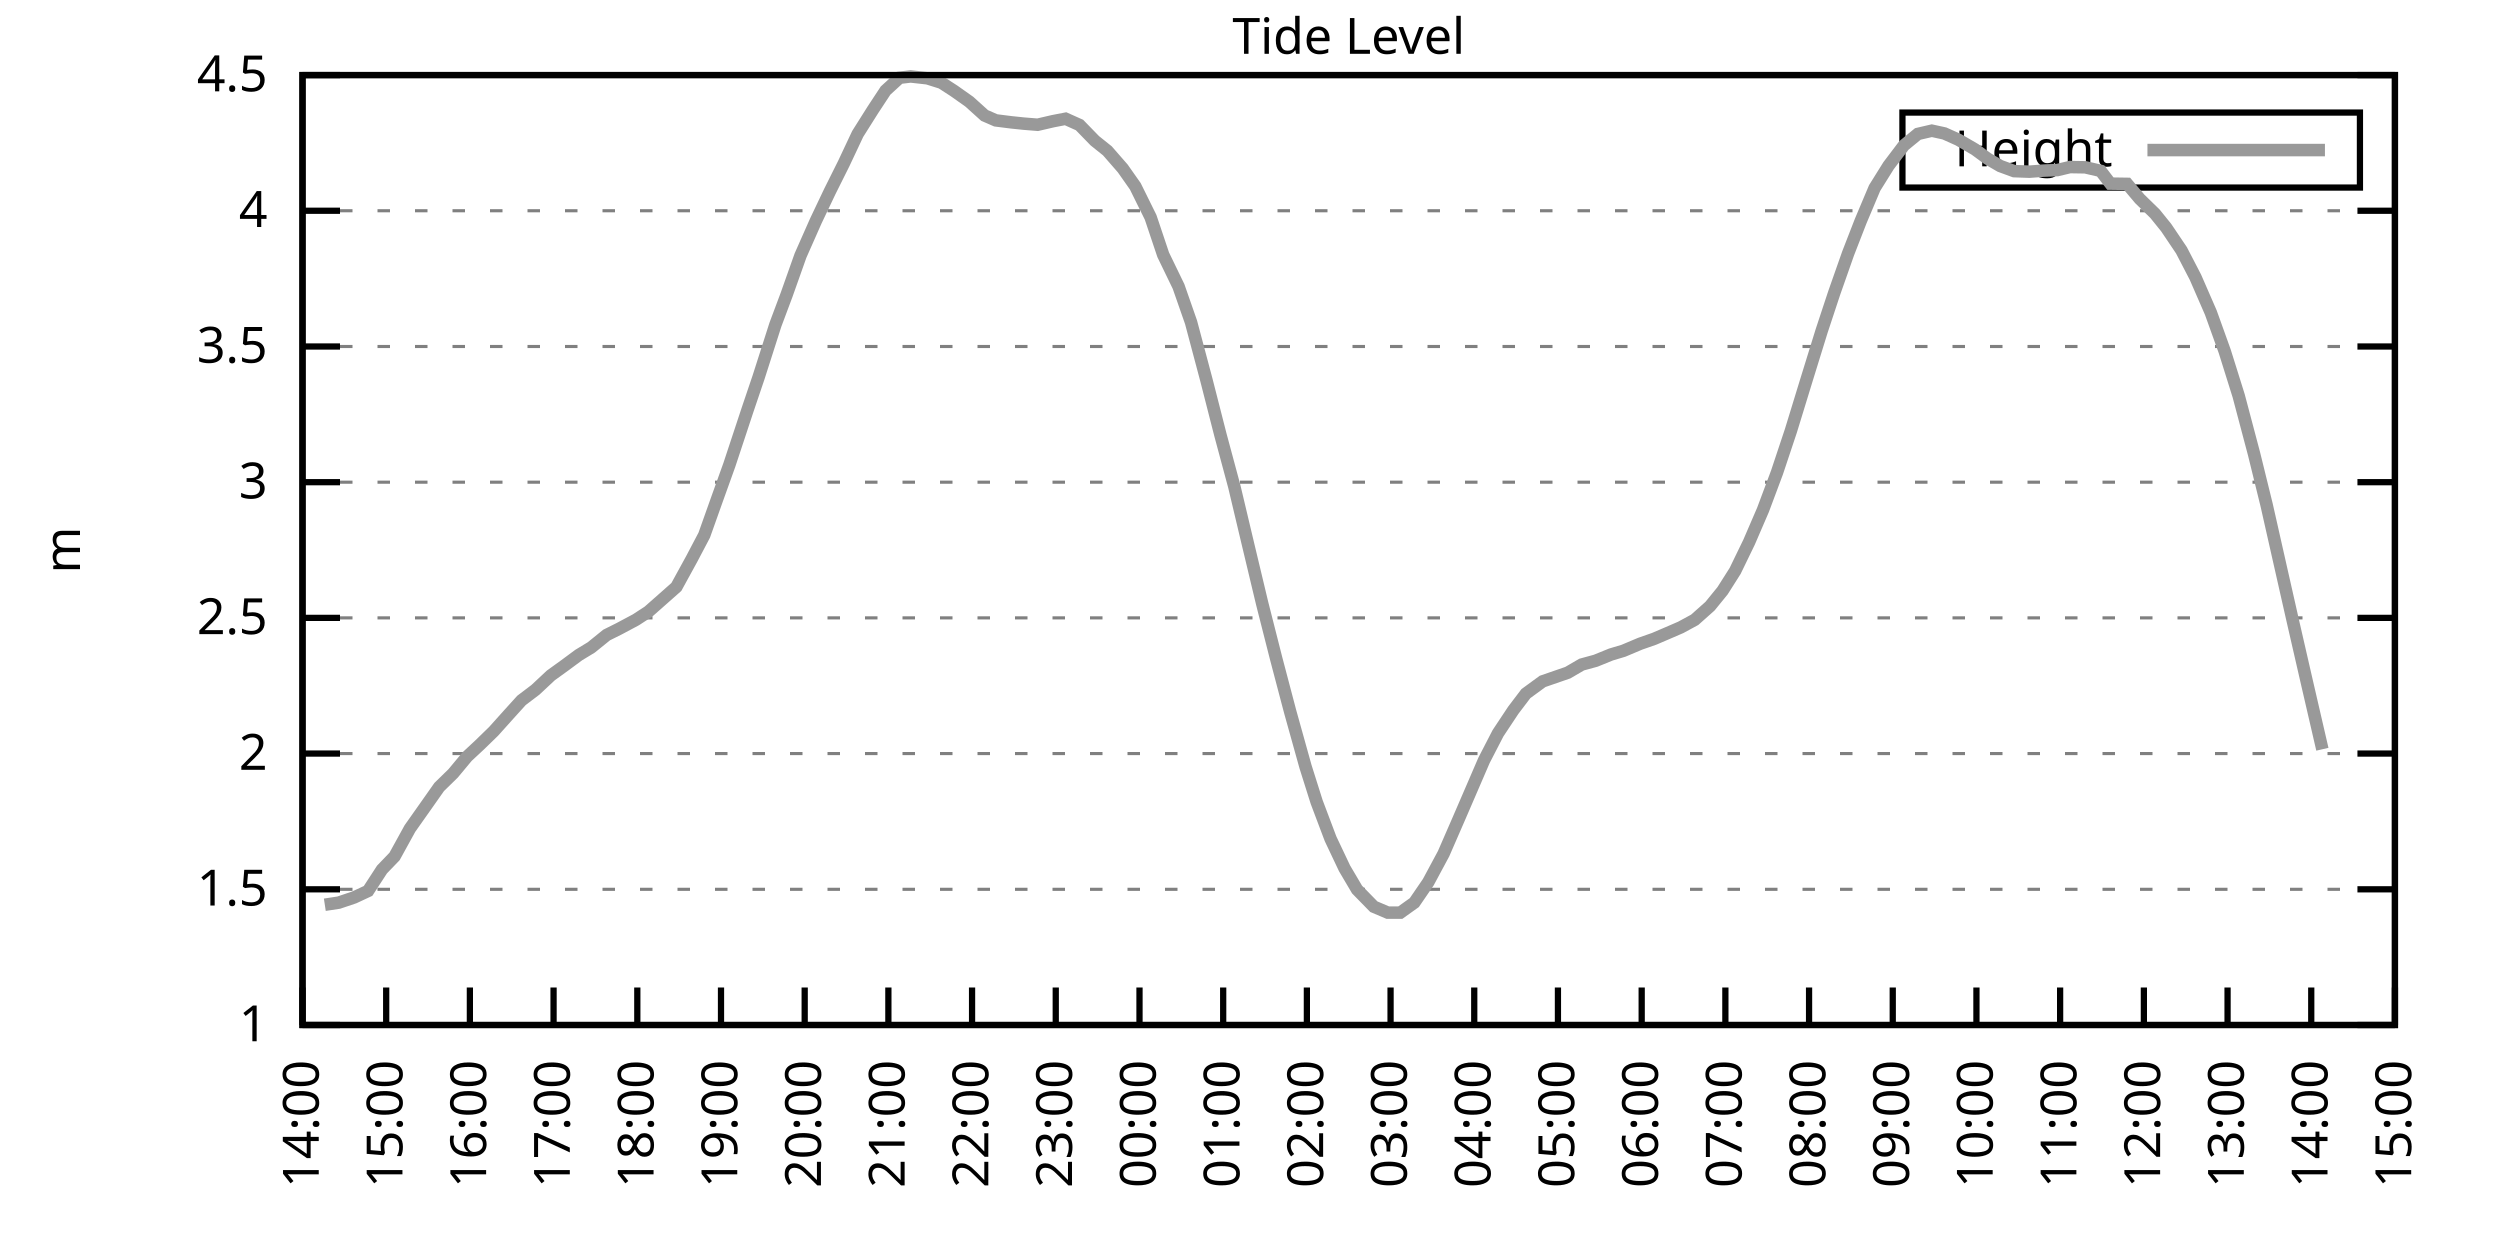
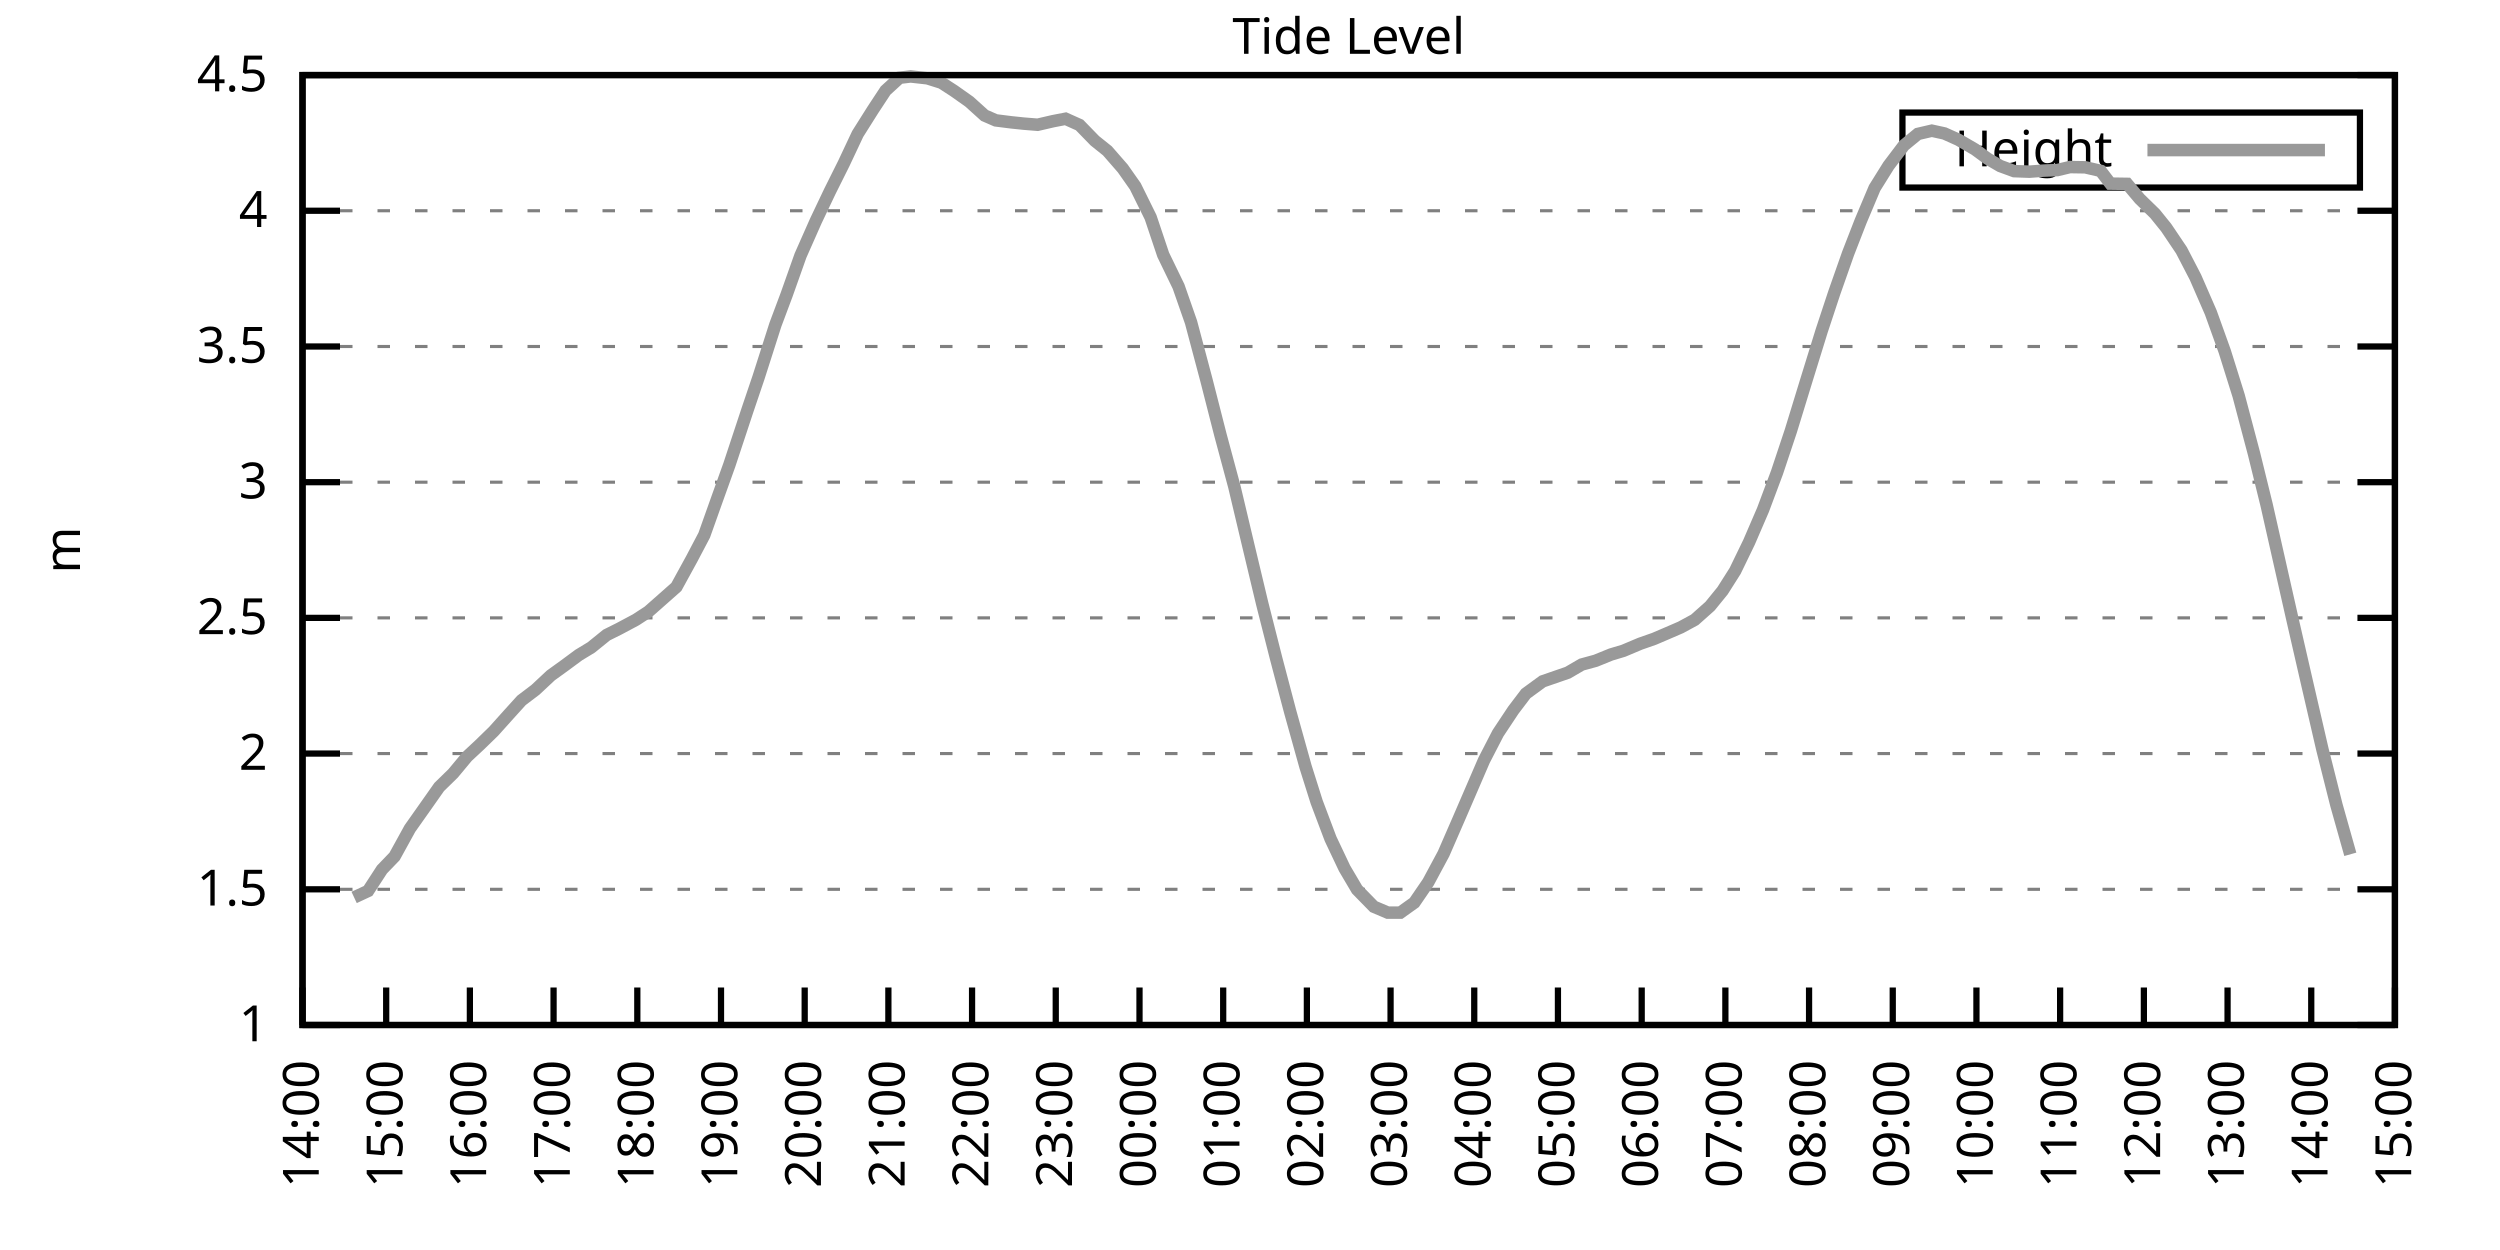
<svg xmlns="http://www.w3.org/2000/svg" xmlns:xlink="http://www.w3.org/1999/xlink" width="400" height="200" viewBox="0 0 400 200">
  <g id="gnuplot_canvas">
    <rect x="0" y="0" width="400" height="200" fill="none" />
    <defs>
      <circle id="gpDot" r="0.5" stroke-width="0.5" stroke="currentColor" />
      <path id="gpPt0" stroke-width="0.333" stroke="currentColor" d="M-1,0 h2 M0,-1 v2" />
      <path id="gpPt1" stroke-width="0.333" stroke="currentColor" d="M-1,-1 L1,1 M1,-1 L-1,1" />
      <path id="gpPt2" stroke-width="0.333" stroke="currentColor" d="M-1,0 L1,0 M0,-1 L0,1 M-1,-1 L1,1 M-1,1 L1,-1" />
      <rect id="gpPt3" stroke-width="0.333" stroke="currentColor" x="-1" y="-1" width="2" height="2" />
      <rect id="gpPt4" stroke-width="0.333" stroke="currentColor" fill="currentColor" x="-1" y="-1" width="2" height="2" />
      <circle id="gpPt5" stroke-width="0.333" stroke="currentColor" cx="0" cy="0" r="1" />
      <use xlink:href="#gpPt5" id="gpPt6" fill="currentColor" stroke="none" />
      <path id="gpPt7" stroke-width="0.333" stroke="currentColor" d="M0,-1.33 L-1.33,0.67 L1.33,0.67 z" />
      <use xlink:href="#gpPt7" id="gpPt8" fill="currentColor" stroke="none" />
      <use xlink:href="#gpPt7" id="gpPt9" stroke="currentColor" transform="rotate(180)" />
      <use xlink:href="#gpPt9" id="gpPt10" fill="currentColor" stroke="none" />
      <use xlink:href="#gpPt3" id="gpPt11" stroke="currentColor" transform="rotate(45)" />
      <use xlink:href="#gpPt11" id="gpPt12" fill="currentColor" stroke="none" />
      <path id="gpPt13" stroke-width="0.333" stroke="currentColor" d="M0,1.330 L1.265,0.411 L0.782,-1.067 L-0.782,-1.076 L-1.265,0.411 z" />
      <use xlink:href="#gpPt13" id="gpPt14" fill="currentColor" stroke="none" />
      <filter id="textbox" filterUnits="objectBoundingBox" x="0" y="0" height="1" width="1">
        <feFlood flood-color="white" flood-opacity="1" result="bgnd" />
        <feComposite in="SourceGraphic" in2="bgnd" operator="atop" />
      </filter>
      <filter id="greybox" filterUnits="objectBoundingBox" x="0" y="0" height="1" width="1">
        <feFlood flood-color="lightgrey" flood-opacity="1" result="grey" />
        <feComposite in="SourceGraphic" in2="grey" operator="atop" />
      </filter>
    </defs>
    <g fill="none" color="white" stroke="currentColor" stroke-width="1.00" stroke-linecap="butt" stroke-linejoin="miter">
</g>
    <g fill="none" color="black" stroke="currentColor" stroke-width="1.00" stroke-linecap="butt" stroke-linejoin="miter">
      <g stroke="none" shape-rendering="crispEdges">
        <polygon fill="rgb(255, 255, 255)" points="48.40,164.00 383.18,164.00 383.18,12.02 48.40,12.02 " />
      </g>
    </g>
    <g fill="none" color="black" stroke="currentColor" stroke-width="1.00" stroke-linecap="butt" stroke-linejoin="miter">
</g>
    <g fill="none" color="black" stroke="black" stroke-width="0.50" stroke-linecap="butt" stroke-linejoin="miter">
</g>
    <g fill="none" color="gray" stroke="currentColor" stroke-width="0.50" stroke-linecap="butt" stroke-linejoin="miter">
      <path stroke="gray" stroke-dasharray="2,4" class="gridline" d="M48.40,164.00 L383.19,164.00  " />
    </g>
    <g fill="none" color="gray" stroke="gray" stroke-width="1.00" stroke-linecap="butt" stroke-linejoin="miter">
</g>
    <g fill="none" color="black" stroke="currentColor" stroke-width="1.00" stroke-linecap="butt" stroke-linejoin="miter">
      <path stroke="black" d="M48.40,164.00 L54.40,164.00 M383.19,164.00 L377.19,164.00  " />
      <g transform="translate(42.80,166.60)" stroke="none" fill="black" font-family="Sans" font-size="8.00" text-anchor="end">
        <text>
          <tspan font-family="Sans"> 1</tspan>
        </text>
      </g>
    </g>
    <g fill="none" color="black" stroke="currentColor" stroke-width="1.00" stroke-linecap="butt" stroke-linejoin="miter">
</g>
    <g fill="none" color="black" stroke="black" stroke-width="0.50" stroke-linecap="butt" stroke-linejoin="miter">
</g>
    <g fill="none" color="gray" stroke="currentColor" stroke-width="0.50" stroke-linecap="butt" stroke-linejoin="miter">
      <path stroke="gray" stroke-dasharray="2,4" class="gridline" d="M48.40,142.29 L383.19,142.29  " />
    </g>
    <g fill="none" color="gray" stroke="gray" stroke-width="1.00" stroke-linecap="butt" stroke-linejoin="miter">
</g>
    <g fill="none" color="black" stroke="currentColor" stroke-width="1.00" stroke-linecap="butt" stroke-linejoin="miter">
      <path stroke="black" d="M48.40,142.29 L54.40,142.29 M383.19,142.29 L377.19,142.29  " />
      <g transform="translate(42.80,144.89)" stroke="none" fill="black" font-family="Sans" font-size="8.00" text-anchor="end">
        <text>
          <tspan font-family="Sans"> 1.5</tspan>
        </text>
      </g>
    </g>
    <g fill="none" color="black" stroke="currentColor" stroke-width="1.00" stroke-linecap="butt" stroke-linejoin="miter">
</g>
    <g fill="none" color="black" stroke="black" stroke-width="0.50" stroke-linecap="butt" stroke-linejoin="miter">
</g>
    <g fill="none" color="gray" stroke="currentColor" stroke-width="0.50" stroke-linecap="butt" stroke-linejoin="miter">
      <path stroke="gray" stroke-dasharray="2,4" class="gridline" d="M48.40,120.57 L383.19,120.57  " />
    </g>
    <g fill="none" color="gray" stroke="gray" stroke-width="1.00" stroke-linecap="butt" stroke-linejoin="miter">
</g>
    <g fill="none" color="black" stroke="currentColor" stroke-width="1.00" stroke-linecap="butt" stroke-linejoin="miter">
      <path stroke="black" d="M48.40,120.57 L54.40,120.57 M383.19,120.57 L377.19,120.57  " />
      <g transform="translate(42.80,123.17)" stroke="none" fill="black" font-family="Sans" font-size="8.00" text-anchor="end">
        <text>
          <tspan font-family="Sans"> 2</tspan>
        </text>
      </g>
    </g>
    <g fill="none" color="black" stroke="currentColor" stroke-width="1.00" stroke-linecap="butt" stroke-linejoin="miter">
</g>
    <g fill="none" color="black" stroke="black" stroke-width="0.50" stroke-linecap="butt" stroke-linejoin="miter">
</g>
    <g fill="none" color="gray" stroke="currentColor" stroke-width="0.50" stroke-linecap="butt" stroke-linejoin="miter">
      <path stroke="gray" stroke-dasharray="2,4" class="gridline" d="M48.40,98.86 L383.19,98.86  " />
    </g>
    <g fill="none" color="gray" stroke="gray" stroke-width="1.00" stroke-linecap="butt" stroke-linejoin="miter">
</g>
    <g fill="none" color="black" stroke="currentColor" stroke-width="1.00" stroke-linecap="butt" stroke-linejoin="miter">
      <path stroke="black" d="M48.40,98.86 L54.40,98.86 M383.19,98.86 L377.19,98.86  " />
      <g transform="translate(42.80,101.46)" stroke="none" fill="black" font-family="Sans" font-size="8.00" text-anchor="end">
        <text>
          <tspan font-family="Sans"> 2.5</tspan>
        </text>
      </g>
    </g>
    <g fill="none" color="black" stroke="currentColor" stroke-width="1.00" stroke-linecap="butt" stroke-linejoin="miter">
</g>
    <g fill="none" color="black" stroke="black" stroke-width="0.50" stroke-linecap="butt" stroke-linejoin="miter">
</g>
    <g fill="none" color="gray" stroke="currentColor" stroke-width="0.50" stroke-linecap="butt" stroke-linejoin="miter">
      <path stroke="gray" stroke-dasharray="2,4" class="gridline" d="M48.40,77.15 L383.19,77.15  " />
    </g>
    <g fill="none" color="gray" stroke="gray" stroke-width="1.00" stroke-linecap="butt" stroke-linejoin="miter">
</g>
    <g fill="none" color="black" stroke="currentColor" stroke-width="1.00" stroke-linecap="butt" stroke-linejoin="miter">
      <path stroke="black" d="M48.40,77.15 L54.40,77.15 M383.19,77.15 L377.19,77.15  " />
      <g transform="translate(42.80,79.75)" stroke="none" fill="black" font-family="Sans" font-size="8.00" text-anchor="end">
        <text>
          <tspan font-family="Sans"> 3</tspan>
        </text>
      </g>
    </g>
    <g fill="none" color="black" stroke="currentColor" stroke-width="1.00" stroke-linecap="butt" stroke-linejoin="miter">
</g>
    <g fill="none" color="black" stroke="black" stroke-width="0.50" stroke-linecap="butt" stroke-linejoin="miter">
</g>
    <g fill="none" color="gray" stroke="currentColor" stroke-width="0.50" stroke-linecap="butt" stroke-linejoin="miter">
      <path stroke="gray" stroke-dasharray="2,4" class="gridline" d="M48.40,55.44 L383.19,55.44  " />
    </g>
    <g fill="none" color="gray" stroke="gray" stroke-width="1.00" stroke-linecap="butt" stroke-linejoin="miter">
</g>
    <g fill="none" color="black" stroke="currentColor" stroke-width="1.00" stroke-linecap="butt" stroke-linejoin="miter">
      <path stroke="black" d="M48.40,55.44 L54.40,55.44 M383.19,55.44 L377.19,55.44  " />
      <g transform="translate(42.80,58.04)" stroke="none" fill="black" font-family="Sans" font-size="8.00" text-anchor="end">
        <text>
          <tspan font-family="Sans"> 3.5</tspan>
        </text>
      </g>
    </g>
    <g fill="none" color="black" stroke="currentColor" stroke-width="1.00" stroke-linecap="butt" stroke-linejoin="miter">
</g>
    <g fill="none" color="black" stroke="black" stroke-width="0.50" stroke-linecap="butt" stroke-linejoin="miter">
</g>
    <g fill="none" color="gray" stroke="currentColor" stroke-width="0.50" stroke-linecap="butt" stroke-linejoin="miter">
      <path stroke="gray" stroke-dasharray="2,4" class="gridline" d="M48.40,33.72 L383.19,33.72  " />
    </g>
    <g fill="none" color="gray" stroke="gray" stroke-width="1.00" stroke-linecap="butt" stroke-linejoin="miter">
</g>
    <g fill="none" color="black" stroke="currentColor" stroke-width="1.00" stroke-linecap="butt" stroke-linejoin="miter">
      <path stroke="black" d="M48.40,33.72 L54.40,33.72 M383.19,33.72 L377.19,33.72  " />
      <g transform="translate(42.80,36.32)" stroke="none" fill="black" font-family="Sans" font-size="8.00" text-anchor="end">
        <text>
          <tspan font-family="Sans"> 4</tspan>
        </text>
      </g>
    </g>
    <g fill="none" color="black" stroke="currentColor" stroke-width="1.00" stroke-linecap="butt" stroke-linejoin="miter">
</g>
    <g fill="none" color="black" stroke="black" stroke-width="0.50" stroke-linecap="butt" stroke-linejoin="miter">
</g>
    <g fill="none" color="gray" stroke="currentColor" stroke-width="0.50" stroke-linecap="butt" stroke-linejoin="miter">
      <path stroke="gray" stroke-dasharray="2,4" class="gridline" d="M48.40,12.01 L383.19,12.01  " />
    </g>
    <g fill="none" color="gray" stroke="gray" stroke-width="1.00" stroke-linecap="butt" stroke-linejoin="miter">
</g>
    <g fill="none" color="black" stroke="currentColor" stroke-width="1.00" stroke-linecap="butt" stroke-linejoin="miter">
      <path stroke="black" d="M48.40,12.01 L54.40,12.01 M383.19,12.01 L377.19,12.01  " />
      <g transform="translate(42.80,14.61)" stroke="none" fill="black" font-family="Sans" font-size="8.00" text-anchor="end">
        <text>
          <tspan font-family="Sans"> 4.5</tspan>
        </text>
      </g>
    </g>
    <g fill="none" color="black" stroke="currentColor" stroke-width="1.00" stroke-linecap="butt" stroke-linejoin="miter">
      <path stroke="black" d="M48.40,164.00 L48.40,158.00  " />
      <g transform="translate(51.00,169.60) rotate(270.00)" stroke="none" fill="black" font-family="Sans" font-size="8.00" text-anchor="end">
        <text>
          <tspan font-family="Sans">14:00</tspan>
        </text>
      </g>
    </g>
    <g fill="none" color="black" stroke="currentColor" stroke-width="1.00" stroke-linecap="butt" stroke-linejoin="miter">
      <path stroke="black" d="M61.79,164.00 L61.79,158.00  " />
      <g transform="translate(64.39,169.60) rotate(270.00)" stroke="none" fill="black" font-family="Sans" font-size="8.00" text-anchor="end">
        <text>
          <tspan font-family="Sans">15:00</tspan>
        </text>
      </g>
    </g>
    <g fill="none" color="black" stroke="currentColor" stroke-width="1.00" stroke-linecap="butt" stroke-linejoin="miter">
      <path stroke="black" d="M75.18,164.00 L75.18,158.00  " />
      <g transform="translate(77.78,169.60) rotate(270.00)" stroke="none" fill="black" font-family="Sans" font-size="8.00" text-anchor="end">
        <text>
          <tspan font-family="Sans">16:00</tspan>
        </text>
      </g>
    </g>
    <g fill="none" color="black" stroke="currentColor" stroke-width="1.00" stroke-linecap="butt" stroke-linejoin="miter">
      <path stroke="black" d="M88.57,164.00 L88.57,158.00  " />
      <g transform="translate(91.17,169.60) rotate(270.00)" stroke="none" fill="black" font-family="Sans" font-size="8.00" text-anchor="end">
        <text>
          <tspan font-family="Sans">17:00</tspan>
        </text>
      </g>
    </g>
    <g fill="none" color="black" stroke="currentColor" stroke-width="1.00" stroke-linecap="butt" stroke-linejoin="miter">
      <path stroke="black" d="M101.97,164.00 L101.97,158.00  " />
      <g transform="translate(104.57,169.60) rotate(270.00)" stroke="none" fill="black" font-family="Sans" font-size="8.00" text-anchor="end">
        <text>
          <tspan font-family="Sans">18:00</tspan>
        </text>
      </g>
    </g>
    <g fill="none" color="black" stroke="currentColor" stroke-width="1.00" stroke-linecap="butt" stroke-linejoin="miter">
      <path stroke="black" d="M115.36,164.00 L115.36,158.00  " />
      <g transform="translate(117.96,169.60) rotate(270.00)" stroke="none" fill="black" font-family="Sans" font-size="8.00" text-anchor="end">
        <text>
          <tspan font-family="Sans">19:00</tspan>
        </text>
      </g>
    </g>
    <g fill="none" color="black" stroke="currentColor" stroke-width="1.00" stroke-linecap="butt" stroke-linejoin="miter">
      <path stroke="black" d="M128.75,164.00 L128.75,158.00  " />
      <g transform="translate(131.35,169.60) rotate(270.00)" stroke="none" fill="black" font-family="Sans" font-size="8.00" text-anchor="end">
        <text>
          <tspan font-family="Sans">20:00</tspan>
        </text>
      </g>
    </g>
    <g fill="none" color="black" stroke="currentColor" stroke-width="1.00" stroke-linecap="butt" stroke-linejoin="miter">
      <path stroke="black" d="M142.14,164.00 L142.14,158.00  " />
      <g transform="translate(144.74,169.60) rotate(270.00)" stroke="none" fill="black" font-family="Sans" font-size="8.00" text-anchor="end">
        <text>
          <tspan font-family="Sans">21:00</tspan>
        </text>
      </g>
    </g>
    <g fill="none" color="black" stroke="currentColor" stroke-width="1.00" stroke-linecap="butt" stroke-linejoin="miter">
      <path stroke="black" d="M155.53,164.00 L155.53,158.00  " />
      <g transform="translate(158.13,169.60) rotate(270.00)" stroke="none" fill="black" font-family="Sans" font-size="8.00" text-anchor="end">
        <text>
          <tspan font-family="Sans">22:00</tspan>
        </text>
      </g>
    </g>
    <g fill="none" color="black" stroke="currentColor" stroke-width="1.00" stroke-linecap="butt" stroke-linejoin="miter">
      <path stroke="black" d="M168.92,164.00 L168.92,158.00  " />
      <g transform="translate(171.52,169.60) rotate(270.00)" stroke="none" fill="black" font-family="Sans" font-size="8.00" text-anchor="end">
        <text>
          <tspan font-family="Sans">23:00</tspan>
        </text>
      </g>
    </g>
    <g fill="none" color="black" stroke="currentColor" stroke-width="1.00" stroke-linecap="butt" stroke-linejoin="miter">
      <path stroke="black" d="M182.32,164.00 L182.32,158.00  " />
      <g transform="translate(184.92,169.60) rotate(270.00)" stroke="none" fill="black" font-family="Sans" font-size="8.00" text-anchor="end">
        <text>
          <tspan font-family="Sans">00:00</tspan>
        </text>
      </g>
    </g>
    <g fill="none" color="black" stroke="currentColor" stroke-width="1.00" stroke-linecap="butt" stroke-linejoin="miter">
      <path stroke="black" d="M195.71,164.00 L195.71,158.00  " />
      <g transform="translate(198.31,169.60) rotate(270.00)" stroke="none" fill="black" font-family="Sans" font-size="8.00" text-anchor="end">
        <text>
          <tspan font-family="Sans">01:00</tspan>
        </text>
      </g>
    </g>
    <g fill="none" color="black" stroke="currentColor" stroke-width="1.00" stroke-linecap="butt" stroke-linejoin="miter">
      <path stroke="black" d="M209.10,164.00 L209.10,158.00  " />
      <g transform="translate(211.70,169.60) rotate(270.00)" stroke="none" fill="black" font-family="Sans" font-size="8.00" text-anchor="end">
        <text>
          <tspan font-family="Sans">02:00</tspan>
        </text>
      </g>
    </g>
    <g fill="none" color="black" stroke="currentColor" stroke-width="1.00" stroke-linecap="butt" stroke-linejoin="miter">
      <path stroke="black" d="M222.49,164.00 L222.49,158.00  " />
      <g transform="translate(225.09,169.60) rotate(270.00)" stroke="none" fill="black" font-family="Sans" font-size="8.00" text-anchor="end">
        <text>
          <tspan font-family="Sans">03:00</tspan>
        </text>
      </g>
    </g>
    <g fill="none" color="black" stroke="currentColor" stroke-width="1.00" stroke-linecap="butt" stroke-linejoin="miter">
      <path stroke="black" d="M235.88,164.00 L235.88,158.00  " />
      <g transform="translate(238.48,169.60) rotate(270.00)" stroke="none" fill="black" font-family="Sans" font-size="8.00" text-anchor="end">
        <text>
          <tspan font-family="Sans">04:00</tspan>
        </text>
      </g>
    </g>
    <g fill="none" color="black" stroke="currentColor" stroke-width="1.00" stroke-linecap="butt" stroke-linejoin="miter">
      <path stroke="black" d="M249.27,164.00 L249.27,158.00  " />
      <g transform="translate(251.87,169.60) rotate(270.00)" stroke="none" fill="black" font-family="Sans" font-size="8.00" text-anchor="end">
        <text>
          <tspan font-family="Sans">05:00</tspan>
        </text>
      </g>
    </g>
    <g fill="none" color="black" stroke="currentColor" stroke-width="1.00" stroke-linecap="butt" stroke-linejoin="miter">
      <path stroke="black" d="M262.67,164.00 L262.67,158.00  " />
      <g transform="translate(265.27,169.60) rotate(270.00)" stroke="none" fill="black" font-family="Sans" font-size="8.00" text-anchor="end">
        <text>
          <tspan font-family="Sans">06:00</tspan>
        </text>
      </g>
    </g>
    <g fill="none" color="black" stroke="currentColor" stroke-width="1.00" stroke-linecap="butt" stroke-linejoin="miter">
      <path stroke="black" d="M276.06,164.00 L276.06,158.00  " />
      <g transform="translate(278.66,169.60) rotate(270.00)" stroke="none" fill="black" font-family="Sans" font-size="8.00" text-anchor="end">
        <text>
          <tspan font-family="Sans">07:00</tspan>
        </text>
      </g>
    </g>
    <g fill="none" color="black" stroke="currentColor" stroke-width="1.00" stroke-linecap="butt" stroke-linejoin="miter">
      <path stroke="black" d="M289.45,164.00 L289.45,158.00  " />
      <g transform="translate(292.05,169.60) rotate(270.00)" stroke="none" fill="black" font-family="Sans" font-size="8.00" text-anchor="end">
        <text>
          <tspan font-family="Sans">08:00</tspan>
        </text>
      </g>
    </g>
    <g fill="none" color="black" stroke="currentColor" stroke-width="1.00" stroke-linecap="butt" stroke-linejoin="miter">
      <path stroke="black" d="M302.84,164.00 L302.84,158.00  " />
      <g transform="translate(305.44,169.60) rotate(270.00)" stroke="none" fill="black" font-family="Sans" font-size="8.00" text-anchor="end">
        <text>
          <tspan font-family="Sans">09:00</tspan>
        </text>
      </g>
    </g>
    <g fill="none" color="black" stroke="currentColor" stroke-width="1.00" stroke-linecap="butt" stroke-linejoin="miter">
      <path stroke="black" d="M316.23,164.00 L316.23,158.00  " />
      <g transform="translate(318.83,169.60) rotate(270.00)" stroke="none" fill="black" font-family="Sans" font-size="8.00" text-anchor="end">
        <text>
          <tspan font-family="Sans">10:00</tspan>
        </text>
      </g>
    </g>
    <g fill="none" color="black" stroke="currentColor" stroke-width="1.00" stroke-linecap="butt" stroke-linejoin="miter">
      <path stroke="black" d="M329.62,164.00 L329.62,158.00  " />
      <g transform="translate(332.22,169.60) rotate(270.00)" stroke="none" fill="black" font-family="Sans" font-size="8.00" text-anchor="end">
        <text>
          <tspan font-family="Sans">11:00</tspan>
        </text>
      </g>
    </g>
    <g fill="none" color="black" stroke="currentColor" stroke-width="1.00" stroke-linecap="butt" stroke-linejoin="miter">
      <path stroke="black" d="M343.02,164.00 L343.02,158.00  " />
      <g transform="translate(345.62,169.60) rotate(270.00)" stroke="none" fill="black" font-family="Sans" font-size="8.00" text-anchor="end">
        <text>
          <tspan font-family="Sans">12:00</tspan>
        </text>
      </g>
    </g>
    <g fill="none" color="black" stroke="currentColor" stroke-width="1.00" stroke-linecap="butt" stroke-linejoin="miter">
      <path stroke="black" d="M356.41,164.00 L356.41,158.00  " />
      <g transform="translate(359.01,169.60) rotate(270.00)" stroke="none" fill="black" font-family="Sans" font-size="8.00" text-anchor="end">
        <text>
          <tspan font-family="Sans">13:00</tspan>
        </text>
      </g>
    </g>
    <g fill="none" color="black" stroke="currentColor" stroke-width="1.00" stroke-linecap="butt" stroke-linejoin="miter">
      <path stroke="black" d="M369.80,164.00 L369.80,158.00  " />
      <g transform="translate(372.40,169.60) rotate(270.00)" stroke="none" fill="black" font-family="Sans" font-size="8.00" text-anchor="end">
        <text>
          <tspan font-family="Sans">14:00</tspan>
        </text>
      </g>
    </g>
    <g fill="none" color="black" stroke="currentColor" stroke-width="1.00" stroke-linecap="butt" stroke-linejoin="miter">
      <path stroke="black" d="M383.19,164.00 L383.19,158.00  " />
      <g transform="translate(385.79,169.60) rotate(270.00)" stroke="none" fill="black" font-family="Sans" font-size="8.00" text-anchor="end">
        <text>
          <tspan font-family="Sans">15:00</tspan>
        </text>
      </g>
    </g>
    <g fill="none" color="black" stroke="currentColor" stroke-width="1.00" stroke-linecap="butt" stroke-linejoin="miter">
</g>
    <g fill="none" color="black" stroke="currentColor" stroke-width="1.00" stroke-linecap="butt" stroke-linejoin="miter">
      <path stroke="black" d="M48.40,12.01 L48.40,164.00 L383.19,164.00 L383.19,12.01 L48.40,12.01 Z  " />
    </g>
    <g fill="none" color="black" stroke="currentColor" stroke-width="1.00" stroke-linecap="butt" stroke-linejoin="miter">
</g>
    <g fill="none" color="black" stroke="currentColor" stroke-width="1.00" stroke-linecap="butt" stroke-linejoin="miter">
      <path stroke="black" d="M304.39,30.01 L304.39,18.01 L377.59,18.01 L377.59,30.01 L304.39,30.01 Z  " />
    </g>
    <g id="Tide_level_plot_1">
      <g fill="none" color="white" stroke="black" stroke-width="2.00" stroke-linecap="butt" stroke-linejoin="miter">
</g>
      <g fill="none" color="black" stroke="currentColor" stroke-width="2.00" stroke-linecap="butt" stroke-linejoin="miter">
        <g transform="translate(337.99,26.61)" stroke="none" fill="black" font-family="Sans" font-size="8.00" text-anchor="end">
          <text>
            <tspan font-family="Sans">Height</tspan>
          </text>
        </g>
      </g>
      <g fill="none" color="black" stroke="currentColor" stroke-width="2.00" stroke-linecap="butt" stroke-linejoin="miter">
-         <path stroke="rgb(153, 153, 153)" d="M343.59,24.01 L371.99,24.01 M51.97,144.76 L54.20,144.42 L56.66,143.59 L58.89,142.55 L61.12,139.12 L63.13,137.03   L65.59,132.56 L68.04,129.09 L70.27,125.92 L72.50,123.74 L74.74,121.05 L76.75,119.18 L78.98,117.01 L81.43,114.28   L83.44,112.06 L85.67,110.37 L88.13,108.07 L90.36,106.46 L92.59,104.81 L94.60,103.59 L97.06,101.60 L99.06,100.60   L101.74,99.17 L103.75,97.86 L106.21,95.69 L108.22,93.91 L110.67,89.44 L112.68,85.62 L114.69,79.97 L116.70,74.37   L119.60,65.60 L121.38,60.34 L124.06,51.96 L125.85,47.18 L128.08,40.89 L130.54,35.33 L132.77,30.64 L135.00,26.17   L137.23,21.43 L139.69,17.53 L141.69,14.49 L143.93,12.44 L145.71,12.23 L148.39,12.53 L150.62,13.23 L152.63,14.53   L155.09,16.27 L157.54,18.48 L159.33,19.26 L161.78,19.57 L163.79,19.78 L166.02,19.96 L168.48,19.39 L170.49,19.00   L172.72,20.00 L175.17,22.52 L177.18,24.13 L179.64,26.95 L181.65,29.81 L184.10,34.77 L186.11,40.76 L188.57,45.84   L190.57,51.57 L193.03,60.82 L195.26,69.55 L197.49,77.84 L199.73,87.27 L201.96,96.60 L204.19,105.38 L206.42,113.84   L208.88,122.66 L210.66,128.30 L212.89,134.21 L215.13,138.94 L217.13,142.33 L219.81,145.07 L222.04,146.02 L224.05,146.02   L226.29,144.42 L228.52,141.16 L230.97,136.60 L233.43,130.95 L235.21,126.83 L237.44,121.66 L239.68,117.32 L242.13,113.63   L244.14,110.98 L246.82,109.02 L250.84,107.63 L253.07,106.33 L255.30,105.72 L257.76,104.72 L259.76,104.12 L262.44,102.99   L264.67,102.21 L266.91,101.25 L268.92,100.38 L271.15,99.17 L273.60,96.99 L275.61,94.52 L277.62,91.35 L279.85,86.75   L282.08,81.58 L284.32,75.59 L286.55,68.90 L289.00,60.91 L291.46,52.96 L293.47,46.88 L295.70,40.54 L297.71,35.37   L299.94,30.08 L302.17,26.51 L304.63,23.26 L306.86,21.43 L309.09,20.91 L311.10,21.35 L313.33,22.35 L316.01,23.91   L318.02,25.39 L320.03,26.56 L322.26,27.38 L324.71,27.47 L326.95,27.30 L329.18,27.21 L331.19,26.73 L333.64,26.77   L336.10,27.34 L337.66,29.38 L340.34,29.42 L342.35,31.81 L344.80,34.20 L346.59,36.42 L349.04,40.06 L351.27,44.36   L353.73,50.01 L355.96,56.22 L358.19,63.34 L360.65,72.63 L362.66,80.80 L365.11,91.65 L366.90,99.56 L369.13,109.28   L371.58,119.88  " />
+         <path stroke="rgb(153, 153, 153)" d="M343.59,24.01 L371.99,24.01 M56.66,143.59 L58.89,142.55 L61.12,139.12 L63.13,137.03 L65.59,132.56 L68.04,129.09   L70.27,125.92 L72.50,123.74 L74.74,121.05 L76.75,119.18 L78.98,117.01 L81.43,114.28 L83.44,112.06 L85.67,110.37   L88.13,108.07 L90.36,106.46 L92.59,104.81 L94.60,103.59 L97.06,101.60 L99.06,100.60 L101.74,99.17 L103.75,97.86   L106.21,95.69 L108.22,93.91 L110.67,89.44 L112.68,85.62 L114.69,79.97 L116.70,74.37 L119.60,65.60 L121.38,60.34   L124.06,51.96 L125.85,47.18 L128.08,40.89 L130.54,35.33 L132.77,30.64 L135.00,26.17 L137.23,21.43 L139.69,17.53   L141.69,14.49 L143.93,12.44 L145.71,12.23 L148.39,12.53 L150.62,13.23 L152.63,14.53 L155.09,16.27 L157.54,18.48   L159.33,19.26 L161.78,19.57 L163.79,19.78 L166.02,19.96 L168.48,19.39 L170.49,19.00 L172.72,20.00 L175.17,22.52   L177.18,24.13 L179.64,26.95 L181.65,29.81 L184.10,34.77 L186.11,40.76 L188.57,45.84 L190.57,51.57 L193.03,60.82   L195.26,69.55 L197.49,77.84 L199.73,87.27 L201.96,96.60 L204.19,105.38 L206.42,113.84 L208.88,122.66 L210.66,128.30   L212.89,134.21 L215.13,138.94 L217.13,142.33 L219.81,145.07 L222.04,146.02 L224.05,146.02 L226.29,144.42 L228.52,141.16   L230.97,136.60 L233.43,130.95 L235.21,126.83 L237.44,121.66 L239.68,117.32 L242.13,113.63 L244.14,110.98 L246.82,109.02   L250.84,107.63 L253.07,106.33 L255.30,105.72 L257.76,104.72 L259.76,104.12 L262.44,102.99 L264.67,102.21 L266.91,101.25   L268.92,100.38 L271.15,99.17 L273.60,96.99 L275.61,94.52 L277.62,91.35 L279.85,86.75 L282.08,81.58 L284.32,75.59   L286.55,68.90 L289.00,60.91 L291.46,52.96 L293.47,46.88 L295.70,40.54 L297.71,35.37 L299.94,30.08 L302.17,26.51   L304.63,23.26 L306.86,21.43 L309.09,20.91 L311.10,21.35 L313.33,22.35 L316.01,23.91 L318.02,25.39 L320.03,26.56   L322.26,27.38 L324.71,27.47 L326.95,27.30 L329.18,27.21 L331.19,26.73 L333.64,26.77 L336.10,27.34 L337.66,29.38   L340.34,29.42 L342.35,31.81 L344.80,34.20 L346.59,36.42 L349.04,40.06 L351.27,44.36 L353.73,50.01 L355.96,56.22   L358.19,63.34 L360.65,72.63 L362.66,80.80 L365.11,91.65 L366.90,99.56 L369.13,109.28 L371.58,119.88 L373.82,128.78   L376.05,136.69  " />
      </g>
    </g>
    <g fill="none" color="black" stroke="currentColor" stroke-width="2.00" stroke-linecap="butt" stroke-linejoin="miter">
</g>
    <g fill="none" color="black" stroke="black" stroke-width="1.00" stroke-linecap="butt" stroke-linejoin="miter">
</g>
    <g fill="none" color="black" stroke="currentColor" stroke-width="1.00" stroke-linecap="butt" stroke-linejoin="miter">
      <path stroke="black" d="M48.40,12.01 L48.40,164.00 L383.19,164.00 L383.19,12.01 L48.40,12.01 Z  " />
      <g transform="translate(12.80,88.01) rotate(270.00)" stroke="none" fill="black" font-family="Sans" font-size="8.00" text-anchor="middle">
        <text>
          <tspan font-family="Sans">m</tspan>
        </text>
      </g>
    </g>
    <g fill="none" color="black" stroke="currentColor" stroke-width="1.00" stroke-linecap="butt" stroke-linejoin="miter">
</g>
    <g fill="none" color="black" stroke="currentColor" stroke-width="1.00" stroke-linecap="butt" stroke-linejoin="miter">
      <g transform="translate(215.79,8.61)" stroke="none" fill="black" font-family="Sans" font-size="8.00" text-anchor="middle">
        <text>
          <tspan font-family="Sans">Tide Level</tspan>
        </text>
      </g>
    </g>
    <g fill="none" color="black" stroke="currentColor" stroke-width="1.00" stroke-linecap="butt" stroke-linejoin="miter">
</g>
  </g>
</svg>
